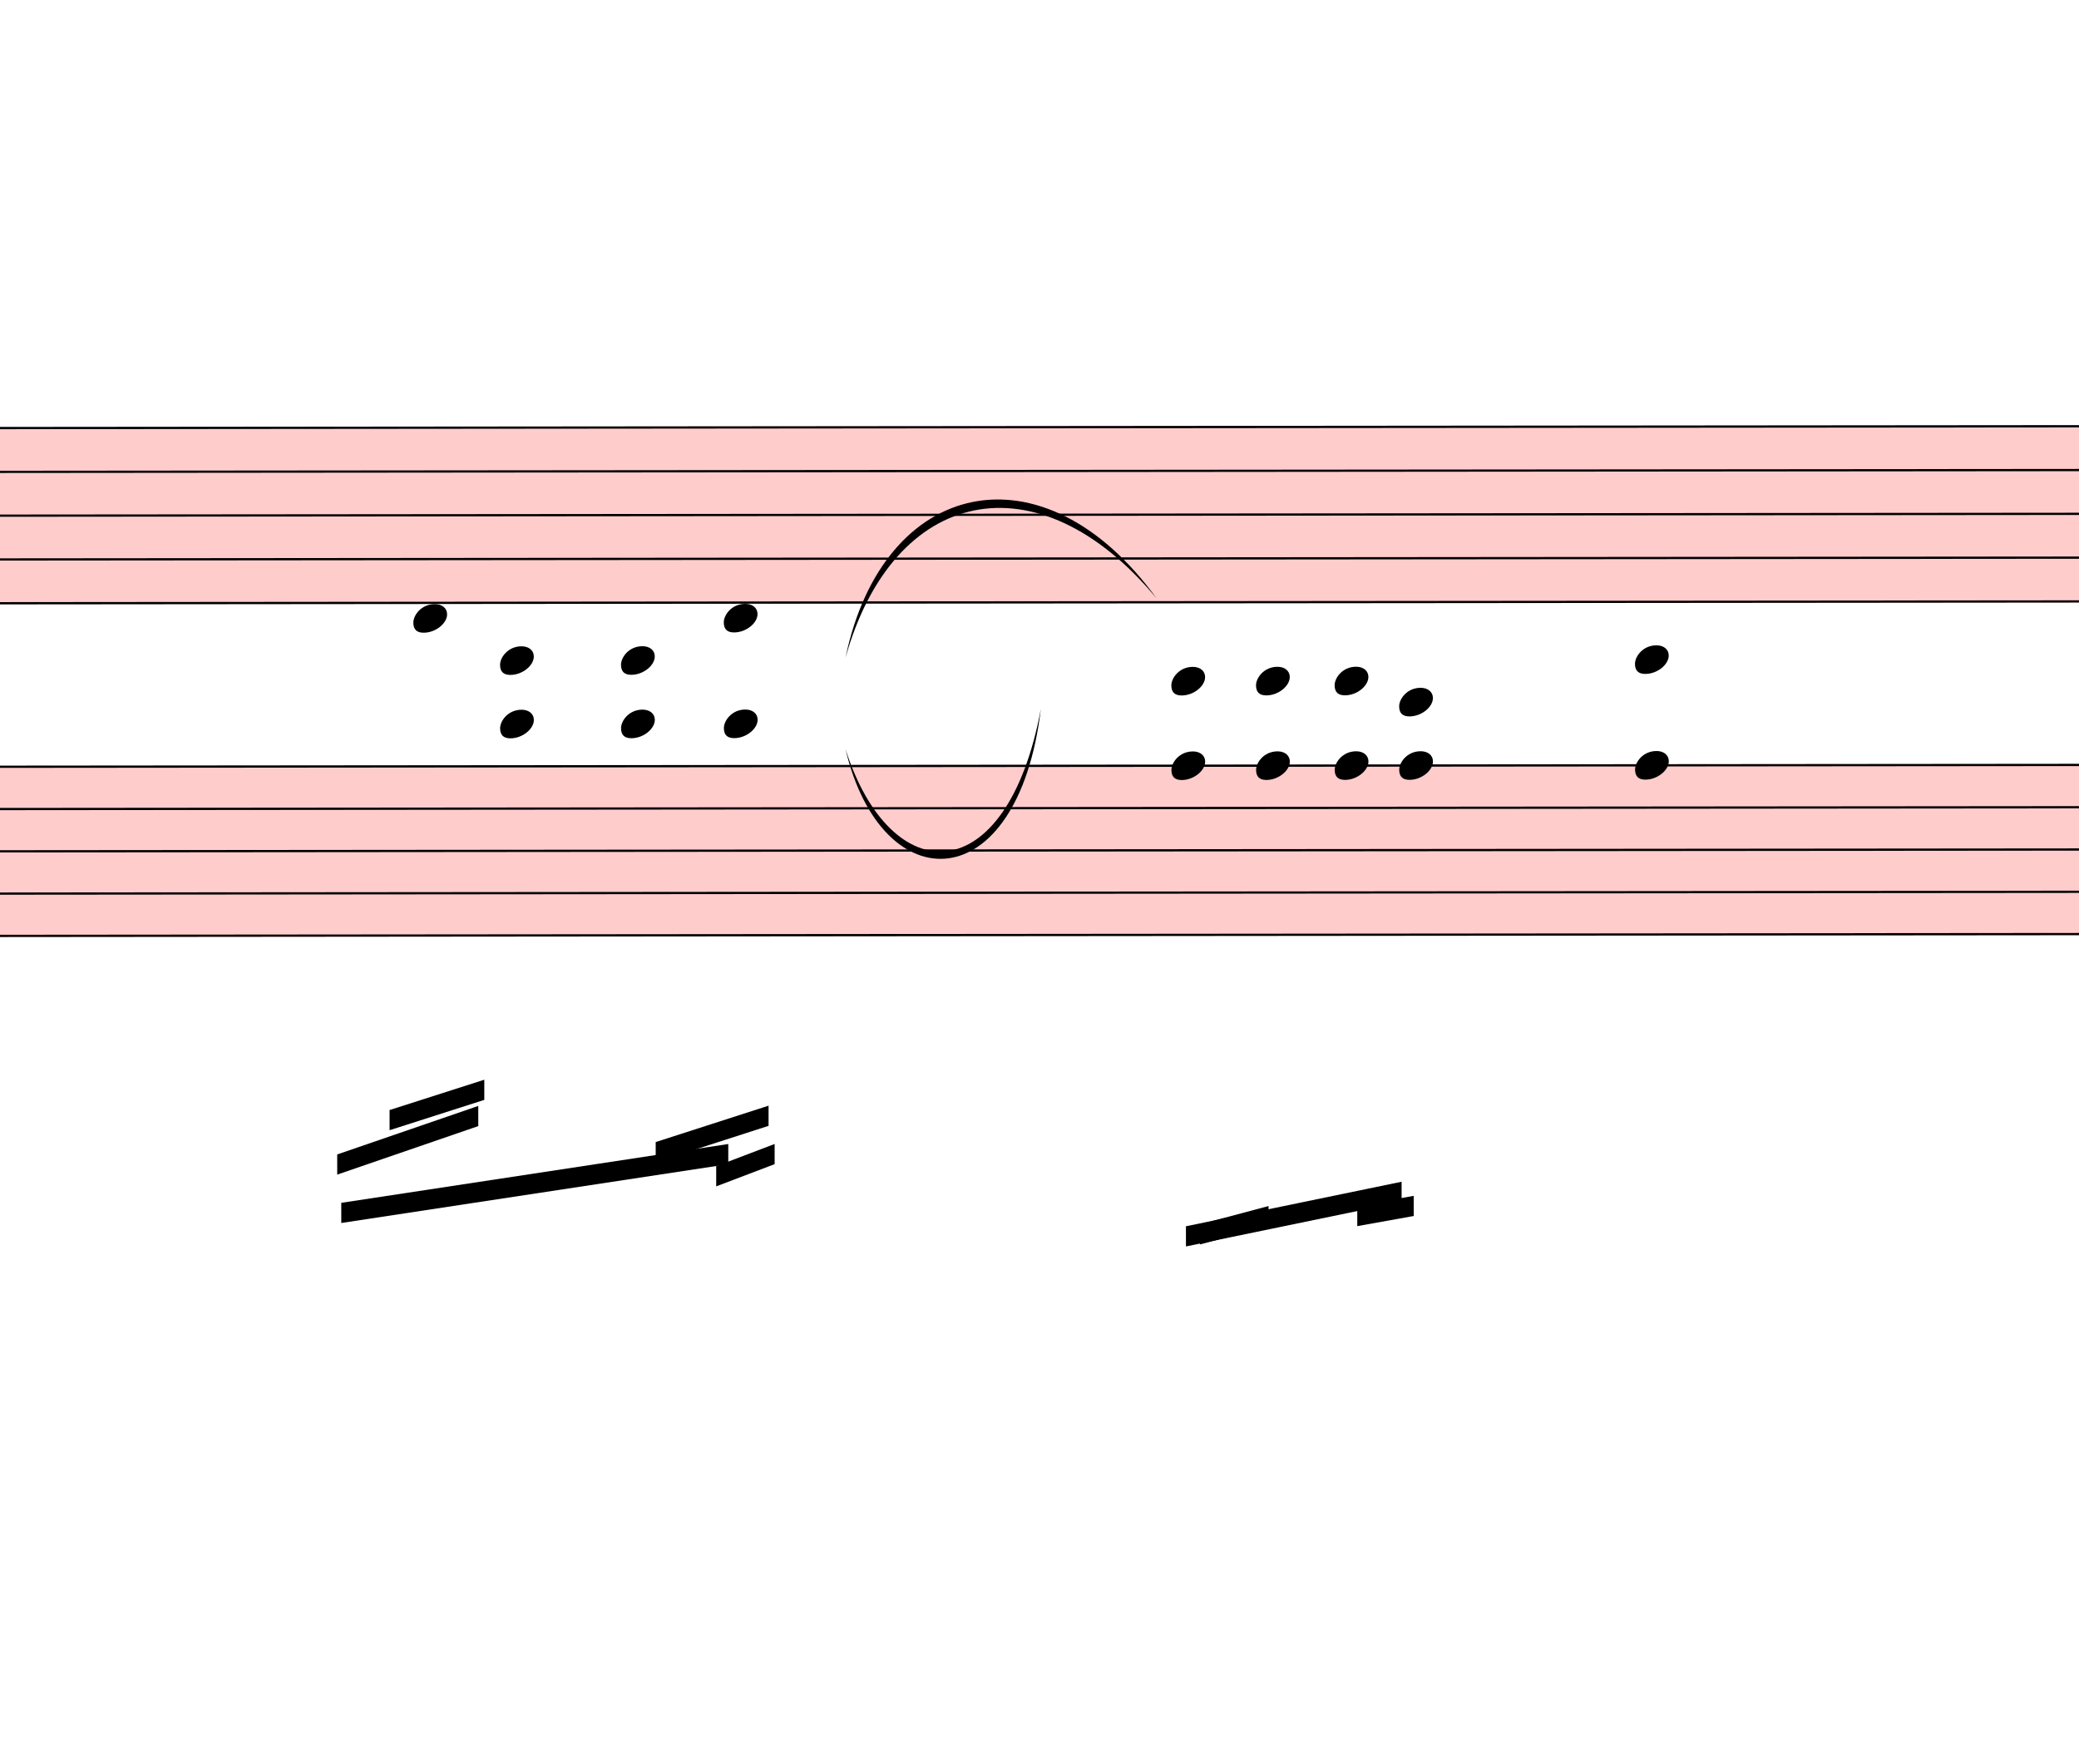
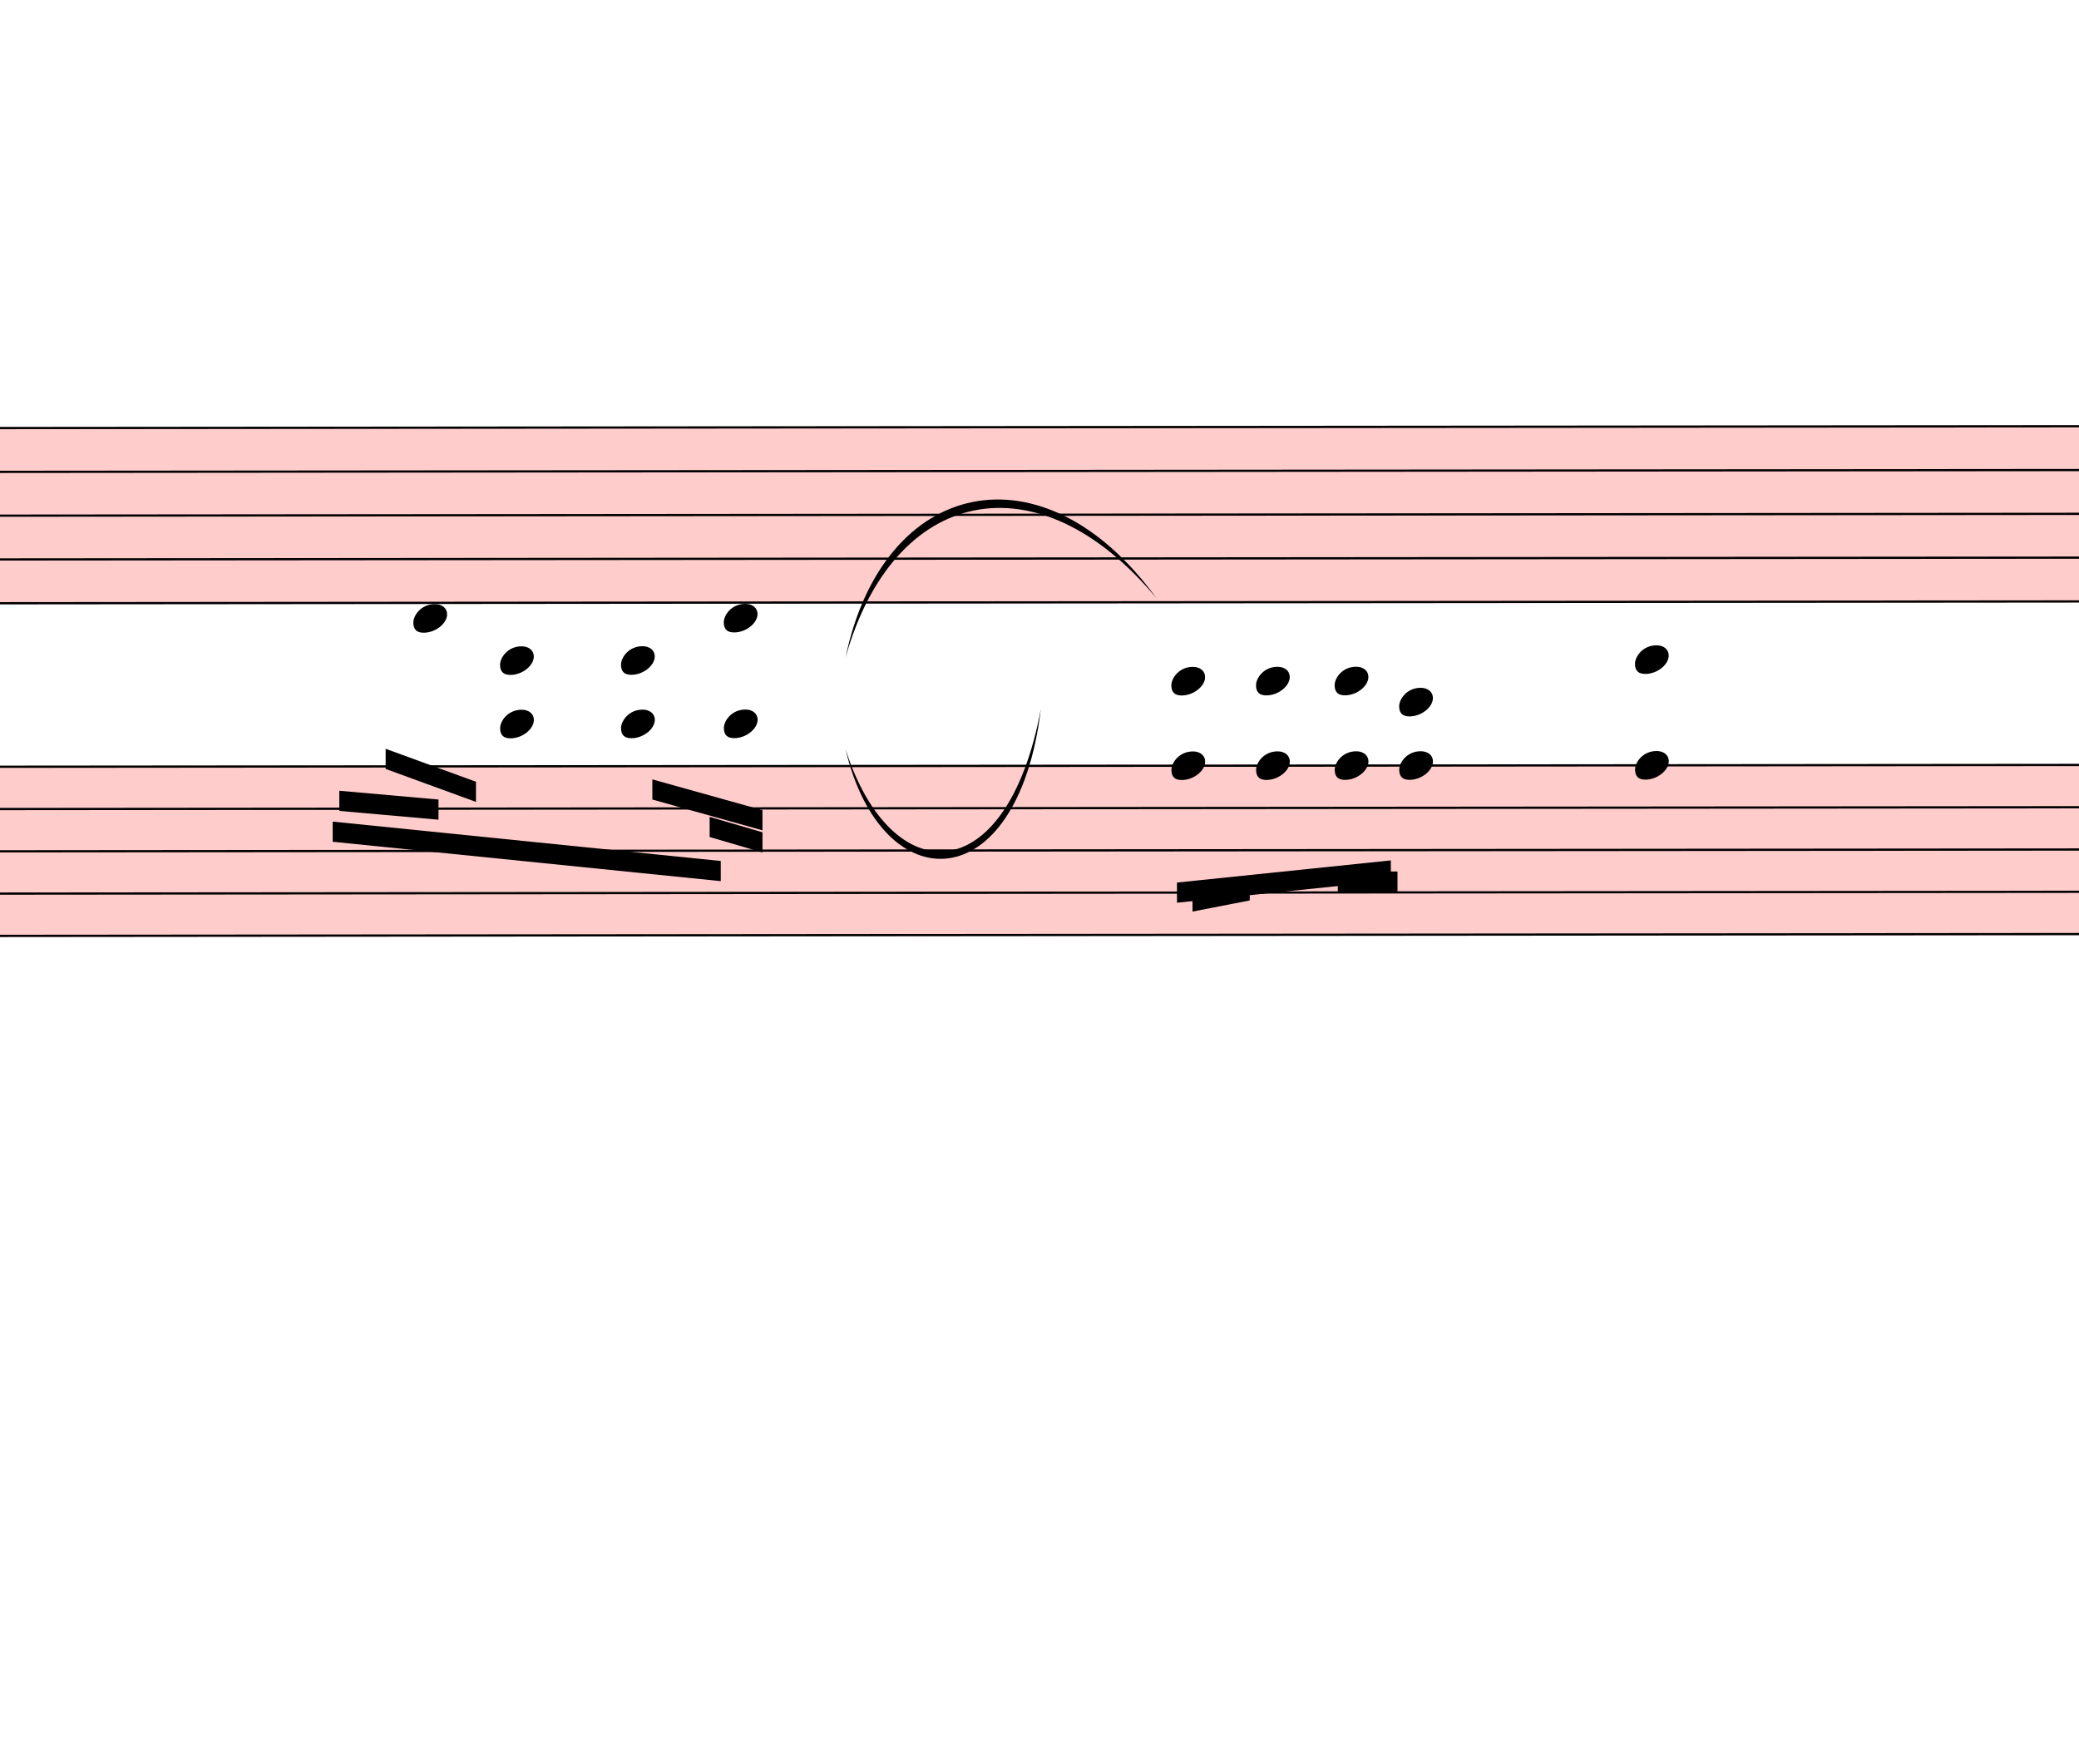
<svg xmlns="http://www.w3.org/2000/svg" viewBox="9528 4583.7 9282 7873.8" version="1.1" overflow="visible">
  <defs>
    <style type="text/css">
    /* .staff * {
      fill: #000;
      stroke: #000;
    }

    .deletionBack {
      fill: #00000033;
    } */
  </style>
    <symbol id="sym_notehead_quarter" viewBox="0 0 1000 1000" overflow="inherit">
      <path transform="scale(1,-1)" d="M0 -39c0 68 73 172 200 172c66 0 114 -37 114 -95c0 -84 -106 -171 -218 -171c-64 0 -96 30 -96 94z" />
    </symbol>
  </defs>
  <g class="rastrums">
    <g class="rastrum" data-id="rcb4d75e7-a295-4d95-9bf8-4c0efd54a9b9" style="transform: rotate(-0.05deg); transform-origin: 1647px 6498px;">
      <g class="rastrum bounding-box" data-id="bbox-rcb4d75e7-a295-4d95-9bf8-4c0efd54a9b9">
        <rect x="1647" y="6498" width="23148" height="792" fill="#ff000033" />
      </g>
      <path d="M1647 6503 L24795 6503" stroke-width="10" stroke="black" />
      <path d="M1647 6698.5 L24795 6698.5" stroke-width="10" stroke="black" />
      <path d="M1647 6894 L24795 6894" stroke-width="10" stroke="black" />
      <path d="M1647 7089.5 L24795 7089.5" stroke-width="10" stroke="black" />
      <path d="M1647 7285 L24795 7285" stroke-width="10" stroke="black" />
    </g>
    <g class="rastrum" data-id="r388d4789-3353-4c25-b036-299f18be88d0" style="transform: rotate(-0.05deg); transform-origin: 1647px 8010px;">
      <g class="rastrum bounding-box" data-id="bbox-r388d4789-3353-4c25-b036-299f18be88d0">
        <rect x="1647" y="8010" width="23148" height="765" fill="#ff000033" />
      </g>
      <path d="M1647 8015 L24795 8015" stroke-width="10" stroke="black" />
      <path d="M1647 8203.75 L24795 8203.75" stroke-width="10" stroke="black" />
      <path d="M1647 8392.5 L24795 8392.5" stroke-width="10" stroke="black" />
      <path d="M1647 8581.25 L24795 8581.25" stroke-width="10" stroke="black" />
      <path d="M1647 8770 L24795 8770" stroke-width="10" stroke="black" />
    </g>
  </g>
  <g class="draft" data-label="7" data-id="dba3326e6-dcbe-4001-b65d-579c8fd7e8af">
    <g class="system" data-id="scc112a9e-9e60-4577-a1dd-7ea456221a6a">
      <g class="staff" data-n="1" data-rastrum="rcb4d75e7-a295-4d95-9bf8-4c0efd54a9b9" style="transform: rotate(-0.05deg); transform-origin: 1647px 6498px;" />
      <g class="staff" data-n="2" data-rastrum="r388d4789-3353-4c25-b036-299f18be88d0" style="transform: rotate(-0.05deg); transform-origin: 1647px 8010px;">
        <g class="note" data-id="dc3ee2440-1f13-421e-8362-4c44facf2123" data-stem.dir="down">
          <g class="notehead">
            <use href="#sym_notehead_quarter" height="480px" width="480px" x="11367" y="7354.375" />
          </g>
          <g class="ledgerLines above">
            <path d="M11328 7826.25 L11556 7826.25" stroke-width="18" />
            <path d="M11328 7637.5 L11556 7637.5" stroke-width="18" />
            <path d="M11328 7448.75 L11556 7448.75" stroke-width="18" />
          </g>
          <g class="stem">
-             <path d="M11367 7354.375 L11367 9713.75" stroke-width="14" />
+             <path d="M11367 7354.375 L11367 8298.125" stroke-width="14" />
          </g>
        </g>
        <g class="chord" data-id="df3f1764f-ba9f-4d0b-830c-600706e66798" data-stem.dir="down">
          <g class="notehead">
            <use href="#sym_notehead_quarter" height="480px" width="480px" x="11754" y="7543.125" />
          </g>
          <g class="notehead">
            <use href="#sym_notehead_quarter" height="480px" width="480px" x="11754" y="7826.25" />
          </g>
          <g class="ledgerLines above">
            <path d="M11715 7826.25 L11943 7826.25" stroke-width="18" />
            <path d="M11715 7637.5 L11943 7637.5" stroke-width="18" />
          </g>
          <g class="stem">
-             <path d="M11754 7543.125 L11754 10185.625" stroke-width="14" />
+             <path d="M11754 7543.125 L11754 8675.625" stroke-width="14" />
          </g>
        </g>
        <g class="chord" data-id="de27bc788-4cca-4197-b4ab-d48e9207d652" data-stem.dir="down">
          <g class="notehead">
            <use href="#sym_notehead_quarter" height="480px" width="480px" x="12294" y="7543.125" />
          </g>
          <g class="notehead">
            <use href="#sym_notehead_quarter" height="480px" width="480px" x="12294" y="7826.25" />
          </g>
          <g class="ledgerLines above">
            <path d="M12255 7826.25 L12483 7826.25" stroke-width="18" />
            <path d="M12255 7637.5 L12483 7637.5" stroke-width="18" />
          </g>
          <g class="stem">
-             <path d="M12294 7543.125 L12294 10091.25" stroke-width="14" />
+             <path d="M12294 7543.125 L12294 8486.875" stroke-width="14" />
          </g>
        </g>
        <g class="chord" data-id="d75152656-7bcb-42e5-92ba-492f477cb7d0" data-stem.dir="down">
          <g class="notehead">
            <use href="#sym_notehead_quarter" height="480px" width="480px" x="12753" y="7354.375" />
          </g>
          <g class="notehead">
            <use href="#sym_notehead_quarter" height="480px" width="480px" x="12753" y="7826.25" />
          </g>
          <g class="ledgerLines above">
            <path d="M12714 7826.25 L12942 7826.25" stroke-width="18" />
            <path d="M12714 7637.5 L12942 7637.5" stroke-width="18" />
            <path d="M12714 7448.75 L12942 7448.75" stroke-width="18" />
          </g>
          <g class="stem">
-             <path d="M12753 7354.375 L12753 9996.875" stroke-width="14" />
+             <path d="M12753 7354.375 L12753 8486.875" stroke-width="14" />
          </g>
        </g>
        <g class="chord" data-id="d21d7acc4-6212-4dac-95b4-081f28fc1327" data-stem.dir="down">
          <g class="notehead">
            <use href="#sym_notehead_quarter" height="480px" width="480px" x="14751" y="7637.5" />
          </g>
          <g class="notehead">
            <use href="#sym_notehead_quarter" height="480px" width="480px" x="14751" y="8015" />
          </g>
          <g class="ledgerLines above">
            <path d="M14712 7826.25 L14940 7826.25" stroke-width="18" />
            <path d="M14712 7637.5 L14940 7637.5" stroke-width="18" />
          </g>
          <g class="stem">
            <path d="M14751 7637.5 L14751 10657.5" stroke-width="14" />
          </g>
        </g>
        <g class="chord" data-id="dae2f00fb-ba19-41d0-bd49-58b6ca47d640" data-stem.dir="down">
          <g class="notehead">
            <use href="#sym_notehead_quarter" height="480px" width="480px" x="15129" y="7637.5" />
          </g>
          <g class="notehead">
            <use href="#sym_notehead_quarter" height="480px" width="480px" x="15129" y="8015" />
          </g>
          <g class="ledgerLines above">
            <path d="M15090 7826.25 L15318 7826.25" stroke-width="18" />
            <path d="M15090 7637.5 L15318 7637.5" stroke-width="18" />
          </g>
          <g class="stem">
            <path d="M15129 7637.5 L15129 10468.75" stroke-width="14" />
          </g>
        </g>
        <g class="chord" data-id="d727790e0-8ba3-4e5d-b86c-4e591ef12fe9" data-stem.dir="down">
          <g class="notehead">
            <use href="#sym_notehead_quarter" height="480px" width="480px" x="15480" y="7637.5" />
          </g>
          <g class="notehead">
            <use href="#sym_notehead_quarter" height="480px" width="480px" x="15480" y="8015" />
          </g>
          <g class="ledgerLines above">
            <path d="M15441 7826.25 L15669 7826.25" stroke-width="18" />
            <path d="M15441 7637.5 L15669 7637.5" stroke-width="18" />
          </g>
          <g class="stem">
            <path d="M15480 7637.5 L15480 10468.75" stroke-width="14" />
          </g>
        </g>
        <g class="chord" data-id="dd26a4193-af6a-496e-a90c-ca34305b10ce" data-stem.dir="down">
          <g class="notehead">
            <use href="#sym_notehead_quarter" height="480px" width="480px" x="15768" y="7731.875" />
          </g>
          <g class="notehead">
            <use href="#sym_notehead_quarter" height="480px" width="480px" x="15768" y="8015" />
          </g>
          <g class="ledgerLines above">
            <path d="M15729 7826.25 L15957 7826.25" stroke-width="18" />
          </g>
          <g class="stem">
            <path d="M15768 7731.875 L15768 10468.75" stroke-width="14" />
          </g>
        </g>
        <g class="chord" data-id="d0dde48ef-4ccb-4bc9-89f9-3c1983cbedce" data-stem.dir="down">
          <g class="notehead">
            <use href="#sym_notehead_quarter" height="480px" width="480px" x="16821" y="7543.125" />
          </g>
          <g class="notehead">
            <use href="#sym_notehead_quarter" height="480px" width="480px" x="16821" y="8015" />
          </g>
          <g class="ledgerLines above">
            <path d="M16782 7826.25 L17010 7826.25" stroke-width="18" />
            <path d="M16782 7637.5 L17010 7637.5" stroke-width="18" />
          </g>
          <g class="stem">
            <path d="M16821 7543.125 L16821 10563.125" stroke-width="14" />
          </g>
        </g>
      </g>
      <g class="barLine" data-id="d7762912c-26a4-4af1-9e8b-9c6630685a7d">
        <path d="M13647.6 6383.7 L13716.9 9460.8" stroke-width="27" />
      </g>
      <g class="barLine" data-id="d03cf04a6-dadb-49ee-868c-53c8ecaa9926">
        <path d="M16389 6480 L16231.5 9092.7" stroke-width="27" />
      </g>
      <g class="beam" data-id="bb3a1cde6-0469-4ca4-be7e-2b7667137177" style="transform: rotate(-0.05deg); transform-origin: 1647px 8010px;">
-         <polygon points="11043,9963 12771,9702 12771,9792 11043,10053" stroke-opacity="1" fill-opacity="1" />
+         <polygon points="11006.1,8261.1 12738.6,8438.4 12738.6,8528.4 11006.1,8351.1" stroke-opacity="1" fill-opacity="1" />
      </g>
      <g class="beam" data-id="b789015cd-67dc-492b-ad24-26162b5f55b8" style="transform: rotate(-0.05deg); transform-origin: 1647px 8010px;">
-         <polygon points="11259,9549 11682,9414 11682,9504 11259,9639" stroke-opacity="1" fill-opacity="1" />
+         <polygon points="11242.8,7936.2 11646,8083.8 11646,8173.8 11242.8,8026.2" stroke-opacity="1" fill-opacity="1" />
      </g>
      <g class="beam" data-id="b7d2460ba-8b43-4175-b39d-4a641b13575b" style="transform: rotate(-0.05deg); transform-origin: 1647px 8010px;">
-         <polygon points="11025,9747 11655,9531 11655,9621 11025,9837" stroke-opacity="1" fill-opacity="1" />
+         <polygon points="11035.8,8123.4 11478.6,8163 11478.6,8253 11035.8,8213.4" stroke-opacity="1" fill-opacity="1" />
      </g>
      <g class="beam" data-id="b8278ad1d-cbe9-4cac-a627-d80e9542af63" style="transform: rotate(-0.05deg); transform-origin: 1647px 8010px;">
-         <polygon points="12447,9693 12951,9531 12951,9621 12447,9783" stroke-opacity="1" fill-opacity="1" />
+         <polygon points="12433.5,8073.9 12924.9,8211.6 12924.9,8301.6 12433.5,8163.9" stroke-opacity="1" fill-opacity="1" />
      </g>
      <g class="beam" data-id="b345d0d6a-fae4-47d3-b2c6-77316b011e8f" style="transform: rotate(-0.05deg); transform-origin: 1647px 8010px;">
-         <polygon points="12717,9801 12978,9702 12978,9792 12717,9891" stroke-opacity="1" fill-opacity="1" />
+         <polygon points="12689.1,8241.3 12924.9,8310.6 12924.9,8400.6 12689.1,8331.3" stroke-opacity="1" fill-opacity="1" />
      </g>
      <g class="beam" data-id="b8d7a0a08-eb14-425e-9b09-e6a77eedcf81" style="transform: rotate(-0.05deg); transform-origin: 1647px 8010px;">
-         <polygon points="14877,10062 15183,9981 15183,10071 14877,10152" stroke-opacity="1" fill-opacity="1" />
+         <polygon points="14844.6,8576.1 15100.2,8526.6 15100.2,8616.6 14844.6,8666.1" stroke-opacity="1" fill-opacity="1" />
      </g>
      <g class="beam" data-id="bc1b674ea-84a9-4bde-87c9-f239dab63dcd" style="transform: rotate(-0.05deg); transform-origin: 1647px 8010px;">
-         <polygon points="14814,10071 15777,9873 15777,9963 14814,10161" stroke-opacity="1" fill-opacity="1" />
+         <polygon points="14775.3,8536.5 15730.2,8438.4 15730.2,8528.4 14775.3,8626.5" stroke-opacity="1" fill-opacity="1" />
      </g>
      <g class="beam" data-id="ba6b76544-7d3f-43ed-8143-5693d0c4c21e" style="transform: rotate(-0.05deg); transform-origin: 1647px 8010px;">
-         <polygon points="15579,9981 15831,9936 15831,10026 15579,10071" stroke-opacity="1" fill-opacity="1" />
+         <polygon points="15493.5,8487.9 15759.9,8487.9 15759.9,8577.9 15493.5,8577.9" stroke-opacity="1" fill-opacity="1" />
      </g>
      <g class="curve" data-id="db27053f3-7742-4dcd-8223-de3023386e31" data-class="curve">
        <path d="M13302.90,7928.10 C13506.30,8564.40 14022.90,8564.40 14175.00,7749.00 C14071.61,8604.35 13464.58,8611.61 13302.90,7928.10" stroke-width="9" stroke-linecap="round" stroke-linejoin="round" />
      </g>
      <g class="curve" data-id="daabf1053-e375-470c-a521-760e4dc0d6ce" data-class="curve">
        <path d="M13302.90,7519.50 C13470.30,6715.80 14186.70,6558.30 14691.60,7254.90 C14161.26,6615.93 13516.68,6758.44 13302.90,7519.50" stroke-width="9" stroke-linecap="round" stroke-linejoin="round" />
      </g>
    </g>
    <g class="deletions" />
  </g>
</svg>
